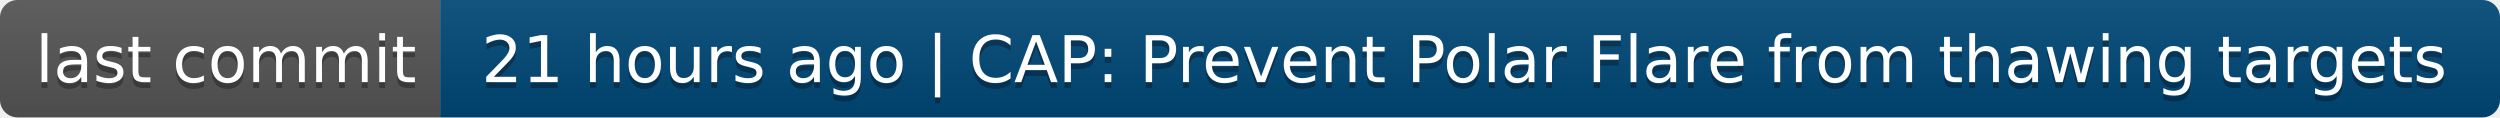
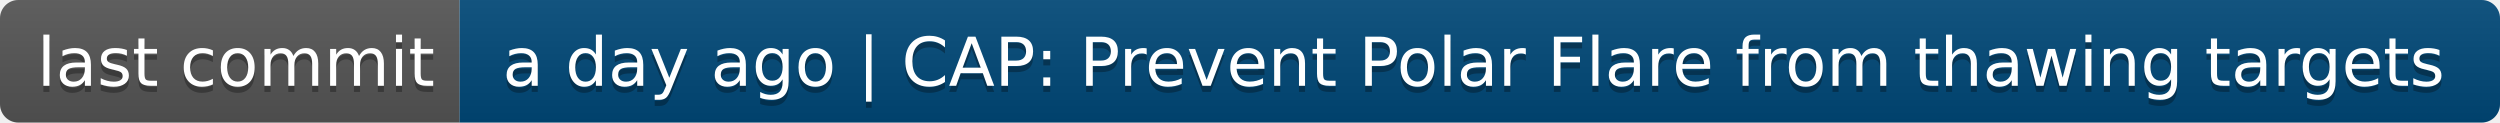
- <svg xmlns="http://www.w3.org/2000/svg" width="426" height="20" role="img" aria-label="last commit: 21 hours ago | CAP: Prevent Polar Flare from thawing targets">
+ <svg xmlns="http://www.w3.org/2000/svg" width="408" height="20" role="img" aria-label="last commit: a day ago | CAP: Prevent Polar Flare from thawing targets">
  <linearGradient id="s" x2="0" y2="100%">
    <stop offset="0" stop-color="#bbb" stop-opacity=".1" />
    <stop offset="1" stop-opacity=".1" />
  </linearGradient>
  <clipPath id="r">
-     <rect width="426" height="20" rx="3" fill="#fff" />
+     <rect width="408" height="20" rx="3" fill="#fff" />
  </clipPath>
  <g clip-path="url(#r)">
    <rect width="75" height="20" fill="#555" />
-     <rect x="75" width="351" height="20" fill="#004878" />
-     <rect width="426" height="20" fill="url(#s)" />
+     <rect x="75" width="333" height="20" fill="#004878" />
+     <rect width="408" height="20" fill="url(#s)" />
  </g>
  <g fill="#fff" text-anchor="middle" font-family="Verdana,Geneva,DejaVu Sans,sans-serif" text-rendering="geometricPrecision" font-size="110">
    <text aria-hidden="true" x="385" y="150" fill="#010101" fill-opacity=".3" transform="scale(.1)" textLength="650">last commit</text>
    <text x="385" y="140" transform="scale(.1)" fill="#fff" textLength="650">last commit</text>
-     <text aria-hidden="true" x="2495" y="150" fill="#010101" fill-opacity=".3" transform="scale(.1)" textLength="3410">21 hours ago | CAP: Prevent Polar Flare from thawing targets</text>
-     <text x="2495" y="140" transform="scale(.1)" fill="#fff" textLength="3410">21 hours ago | CAP: Prevent Polar Flare from thawing targets</text>
+     <text aria-hidden="true" x="2405" y="150" fill="#010101" fill-opacity=".3" transform="scale(.1)" textLength="3230">a day ago | CAP: Prevent Polar Flare from thawing targets</text>
+     <text x="2405" y="140" transform="scale(.1)" fill="#fff" textLength="3230">a day ago | CAP: Prevent Polar Flare from thawing targets</text>
  </g>
</svg>
